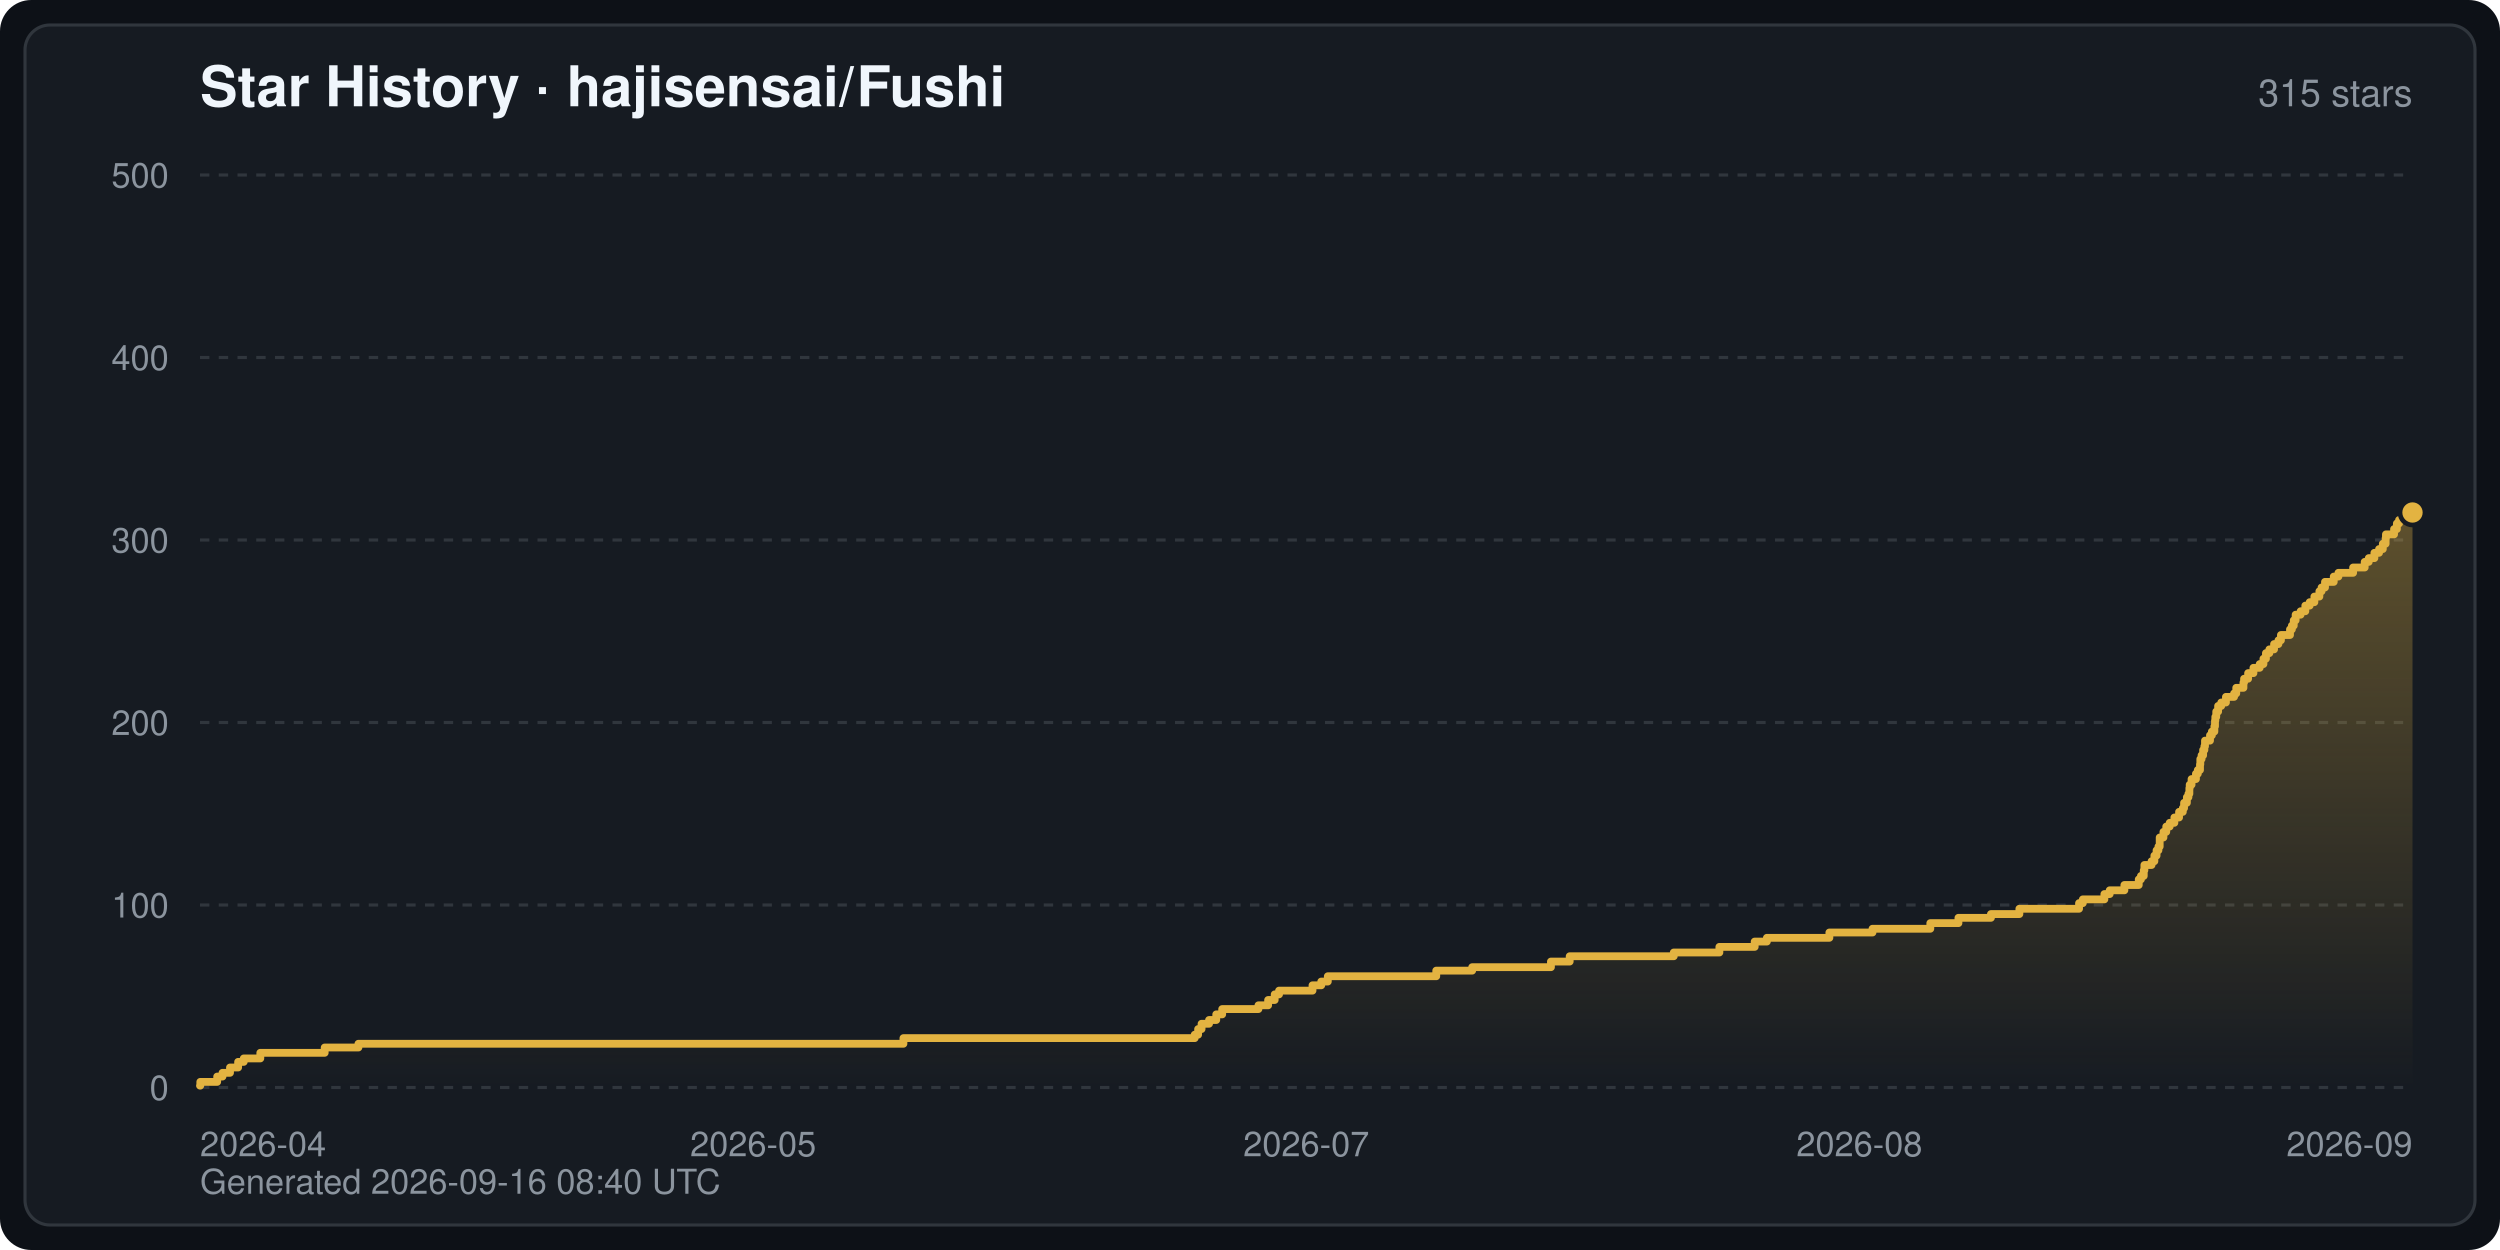
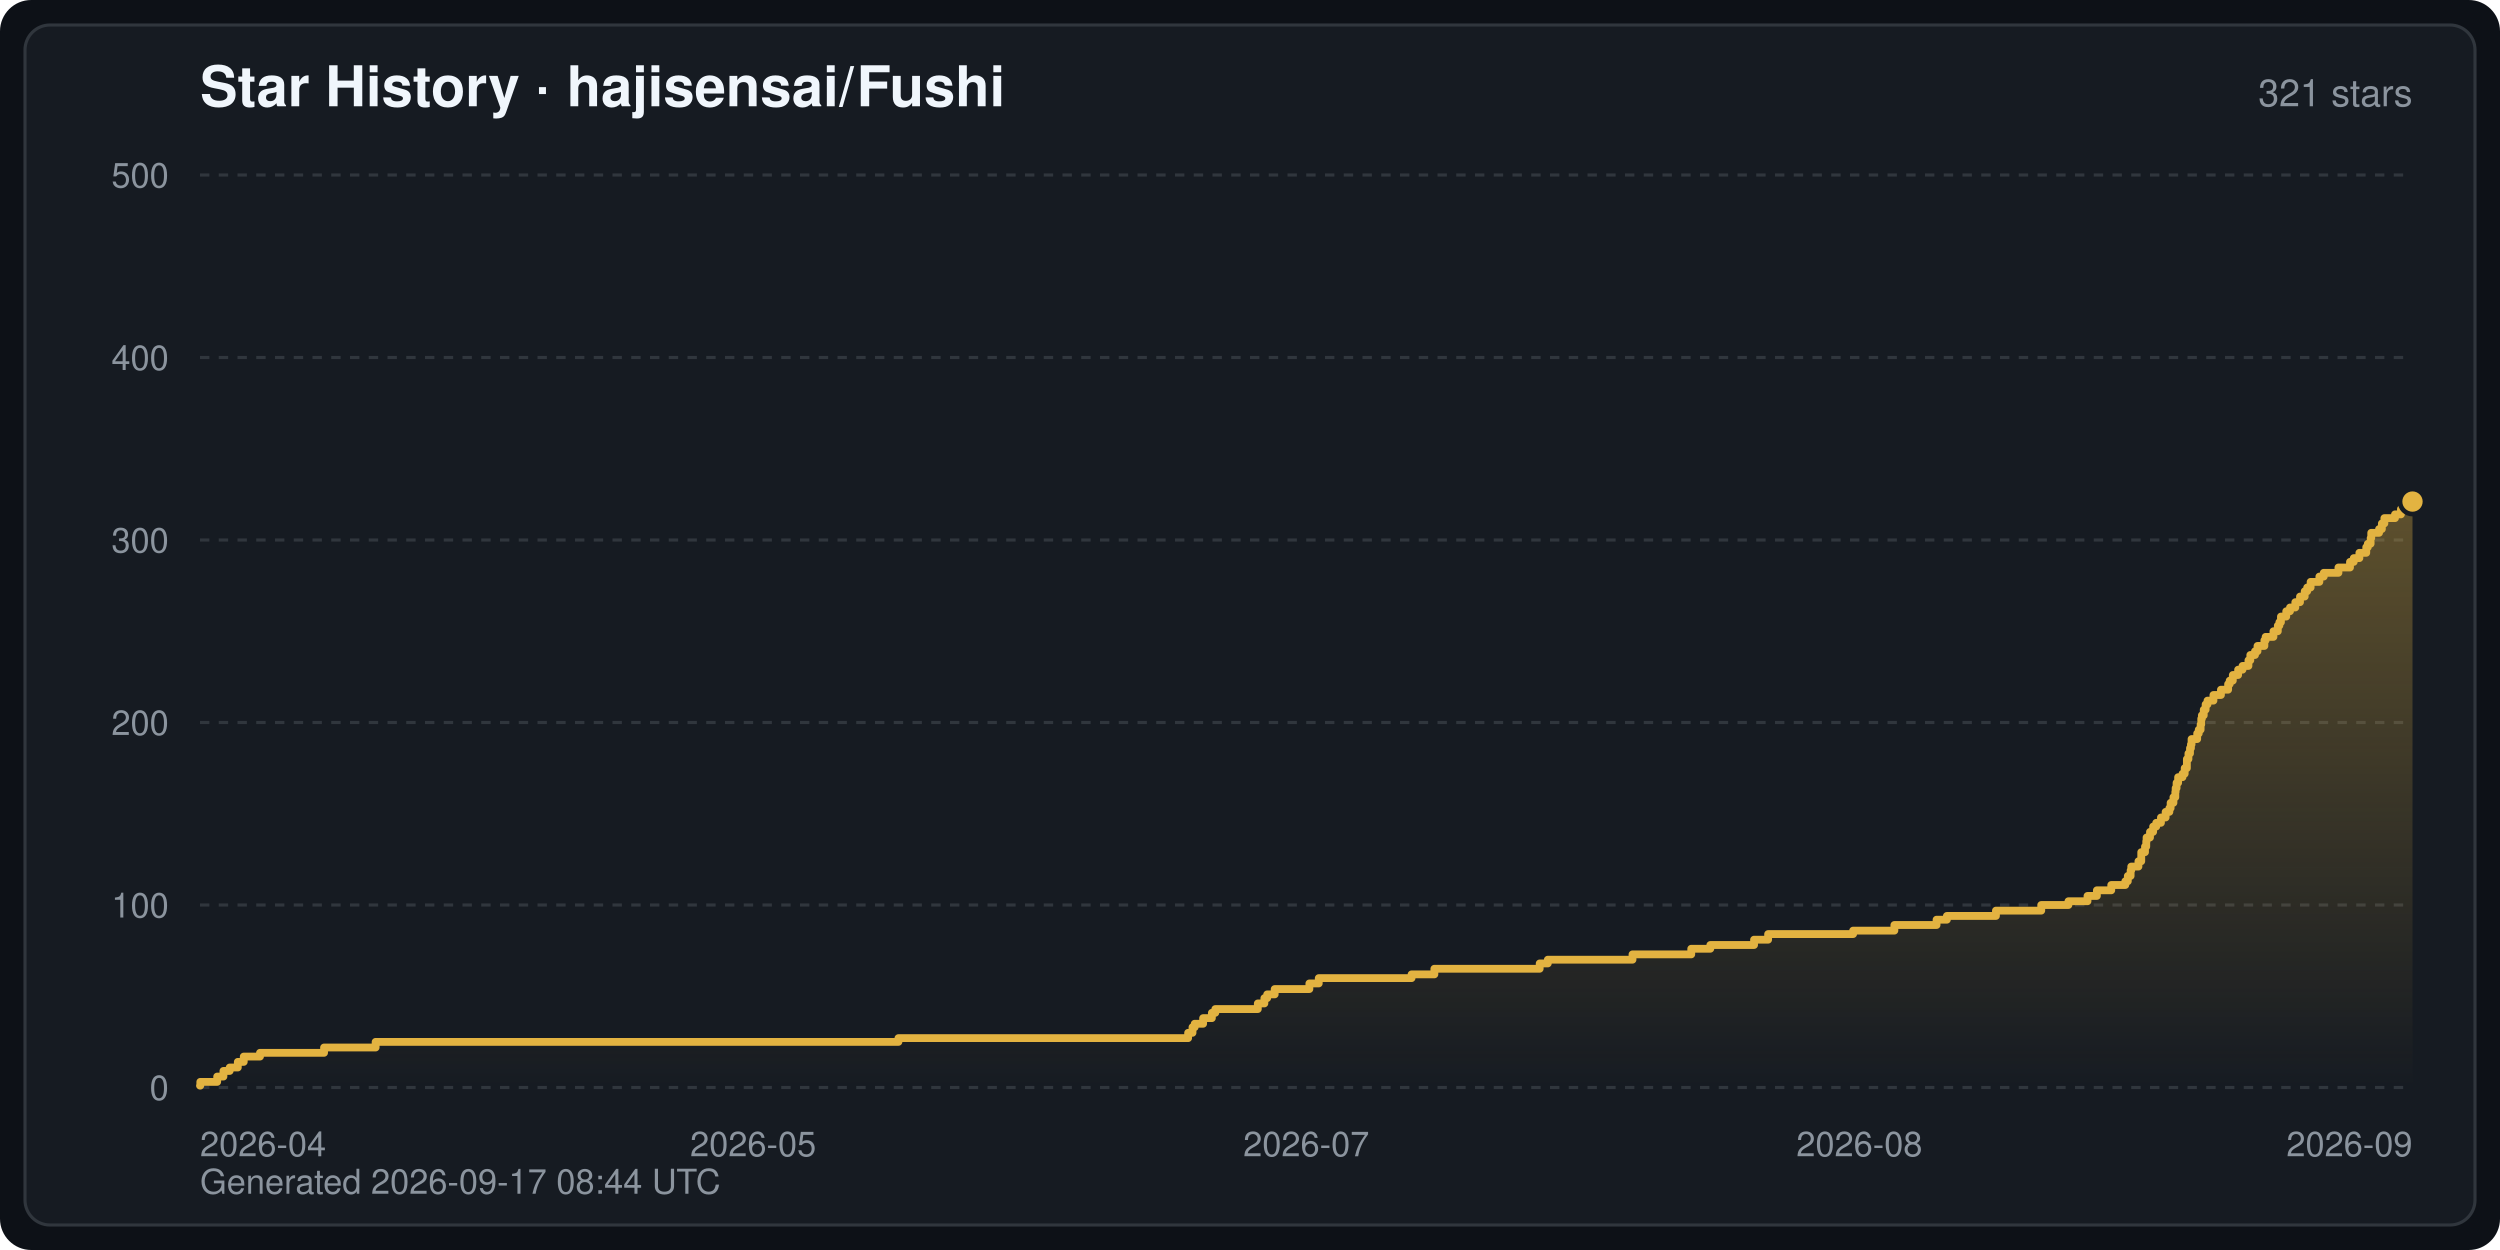
<svg xmlns="http://www.w3.org/2000/svg" width="800" height="400" viewBox="0 0 800 400" font-family="-apple-system,BlinkMacSystemFont,Segoe UI,Helvetica,Arial,sans-serif" role="img" aria-label="Star History · hajisensai/Fushi">
  <defs>
    <linearGradient id="starArea" x1="0" y1="0" x2="0" y2="1">
      <stop offset="0" stop-color="#e3b341" stop-opacity="0.35" />
      <stop offset="1" stop-color="#e3b341" stop-opacity="0" />
    </linearGradient>
  </defs>
  <rect width="800" height="400" rx="10" fill="#0d1117" />
  <rect x="8" y="8" width="784" height="384" rx="8" fill="#161b22" stroke="#30363d" stroke-width="1" />
  <text x="64" y="34" fill="#f0f6fc" font-size="18" font-weight="600">Star History · hajisensai/Fushi</text>
-   <text x="772" y="34" fill="#8b949e" font-size="12" text-anchor="end">315 stars</text>
+   <text x="772" y="34" fill="#8b949e" font-size="12" text-anchor="end">321 stars</text>
  <line x1="64" y1="348.0" x2="772" y2="348.0" stroke="#30363d" stroke-width="1" stroke-dasharray="3 3" />
  <text x="54" y="352.0" fill="#8b949e" font-size="11" text-anchor="end">0</text>
  <line x1="64" y1="289.6" x2="772" y2="289.6" stroke="#30363d" stroke-width="1" stroke-dasharray="3 3" />
  <text x="54" y="293.6" fill="#8b949e" font-size="11" text-anchor="end">100</text>
  <line x1="64" y1="231.2" x2="772" y2="231.2" stroke="#30363d" stroke-width="1" stroke-dasharray="3 3" />
  <text x="54" y="235.2" fill="#8b949e" font-size="11" text-anchor="end">200</text>
  <line x1="64" y1="172.8" x2="772" y2="172.8" stroke="#30363d" stroke-width="1" stroke-dasharray="3 3" />
  <text x="54" y="176.8" fill="#8b949e" font-size="11" text-anchor="end">300</text>
  <line x1="64" y1="114.4" x2="772" y2="114.4" stroke="#30363d" stroke-width="1" stroke-dasharray="3 3" />
  <text x="54" y="118.4" fill="#8b949e" font-size="11" text-anchor="end">400</text>
  <line x1="64" y1="56.0" x2="772" y2="56.0" stroke="#30363d" stroke-width="1" stroke-dasharray="3 3" />
  <text x="54" y="60.0" fill="#8b949e" font-size="11" text-anchor="end">500</text>
  <text x="64.0" y="370.0" fill="#8b949e" font-size="11" text-anchor="start">2026-04</text>
  <text x="241.0" y="370.0" fill="#8b949e" font-size="11" text-anchor="middle">2026-05</text>
  <text x="418.0" y="370.0" fill="#8b949e" font-size="11" text-anchor="middle">2026-07</text>
  <text x="595.0" y="370.0" fill="#8b949e" font-size="11" text-anchor="middle">2026-08</text>
  <text x="772.0" y="370.0" fill="#8b949e" font-size="11" text-anchor="end">2026-09</text>
-   <path d="M64.0,348.0 L64.0,347.4 L64.1,347.4 L64.1,346.2 L69.5,346.2 L69.5,344.5 L71.2,344.5 L71.2,343.3 L73.6,343.3 L73.6,341.6 L76.2,341.6 L76.2,339.8 L78.0,339.8 L78.0,338.7 L83.3,338.7 L83.3,336.9 L103.9,336.9 L103.9,335.2 L114.7,335.2 L114.7,334.0 L289.1,334.0 L289.1,332.2 L382.3,332.2 L382.3,331.1 L383.4,331.1 L383.4,329.3 L384.5,329.3 L384.5,327.6 L386.9,327.6 L386.9,326.4 L389.2,326.4 L389.2,324.6 L391.1,324.6 L391.1,322.9 L402.7,322.9 L402.7,321.7 L405.8,321.7 L405.8,320.0 L407.9,320.0 L407.9,318.2 L409.3,318.2 L409.3,317.0 L420.0,317.0 L420.0,315.3 L422.8,315.3 L422.8,314.1 L424.9,314.1 L424.9,312.4 L459.6,312.4 L459.6,310.6 L471.1,310.6 L471.1,309.5 L496.3,309.5 L496.3,307.7 L502.3,307.7 L502.3,306.0 L535.6,306.0 L535.6,304.8 L550.2,304.8 L550.2,303.0 L561.5,303.0 L561.5,301.3 L565.4,301.3 L565.4,300.1 L585.4,300.1 L585.4,298.4 L599.2,298.4 L599.2,297.2 L617.7,297.2 L617.7,295.4 L626.7,295.4 L626.7,293.7 L637.1,293.7 L637.1,292.5 L646.2,292.5 L646.2,290.8 L665.3,290.8 L665.3,289.0 L666.5,289.0 L666.5,287.8 L673.4,287.8 L673.4,286.1 L675.1,286.1 L675.1,284.9 L679.8,284.9 L679.8,283.2 L684.4,283.2 L684.4,281.4 L685.1,281.4 L685.1,280.3 L686.0,280.3 L686.0,278.5 L686.2,278.5 L686.2,276.8 L688.5,276.8 L688.5,275.6 L689.4,275.6 L689.4,273.8 L690.1,273.8 L690.1,272.1 L690.7,272.1 L690.7,270.9 L691.1,270.9 L691.1,269.2 L691.1,269.2 L691.1,268.0 L692.3,268.0 L692.3,266.2 L693.2,266.2 L693.2,264.5 L694.3,264.5 L694.3,263.3 L695.8,263.3 L695.8,261.6 L697.3,261.6 L697.3,259.8 L698.5,259.8 L698.5,258.6 L698.9,258.6 L698.9,256.9 L699.8,256.9 L699.8,255.1 L700.3,255.1 L700.3,254.0 L700.6,254.0 L700.6,252.2 L700.7,252.2 L700.7,251.1 L701.3,251.1 L701.3,249.3 L702.7,249.3 L702.7,247.6 L703.3,247.6 L703.3,246.4 L704.0,246.4 L704.0,244.6 L704.1,244.6 L704.1,242.9 L704.5,242.9 L704.5,241.7 L705.0,241.7 L705.0,240.0 L705.4,240.0 L705.4,238.8 L705.6,238.8 L705.6,237.0 L707.2,237.0 L707.2,235.3 L707.8,235.3 L707.8,234.1 L708.6,234.1 L708.6,232.4 L708.8,232.4 L708.8,230.6 L708.9,230.6 L708.9,229.4 L709.2,229.4 L709.2,227.7 L709.8,227.7 L709.8,225.9 L710.8,225.9 L710.8,224.8 L712.3,224.8 L712.3,223.0 L714.9,223.0 L714.9,221.9 L715.6,221.9 L715.6,220.1 L717.9,220.1 L717.9,218.4 L718.1,218.4 L718.1,217.2 L719.4,217.2 L719.4,215.4 L721.1,215.4 L721.1,213.7 L723.1,213.7 L723.1,212.5 L724.3,212.5 L724.3,210.8 L725.1,210.8 L725.1,209.0 L726.2,209.0 L726.2,207.8 L727.7,207.8 L727.7,206.1 L729.1,206.1 L729.1,204.9 L729.9,204.9 L729.9,203.2 L732.8,203.2 L732.8,201.4 L733.4,201.4 L733.4,200.2 L734.0,200.2 L734.0,198.5 L734.6,198.5 L734.6,196.7 L736.2,196.7 L736.2,195.6 L737.7,195.6 L737.7,193.8 L739.1,193.8 L739.1,192.7 L740.6,192.7 L740.6,190.9 L742.2,190.9 L742.2,189.2 L742.9,189.2 L742.9,188.0 L744.0,188.0 L744.0,186.2 L746.8,186.2 L746.8,184.5 L748.3,184.5 L748.3,183.3 L753.0,183.3 L753.0,181.6 L756.7,181.6 L756.7,179.8 L758.0,179.8 L758.0,178.6 L759.8,178.6 L759.8,176.9 L761.3,176.9 L761.3,175.7 L762.5,175.7 L762.5,174.0 L763.4,174.0 L763.4,172.2 L763.5,172.2 L763.5,171.0 L766.1,171.0 L766.1,169.3 L767.0,169.3 L767.0,167.5 L767.7,167.5 L767.7,166.4 L772.0,166.4 L772.0,164.0 L772.0,348.0 Z" fill="url(#starArea)" />
-   <polyline points="64.0,347.4 64.1,347.4 64.1,346.2 69.5,346.2 69.5,344.5 71.2,344.5 71.2,343.3 73.6,343.3 73.6,341.6 76.2,341.6 76.2,339.8 78.0,339.8 78.0,338.7 83.3,338.7 83.3,336.9 103.9,336.9 103.9,335.2 114.7,335.2 114.7,334.0 289.1,334.0 289.1,332.2 382.3,332.2 382.3,331.1 383.4,331.1 383.4,329.3 384.5,329.3 384.5,327.6 386.9,327.6 386.9,326.4 389.2,326.4 389.2,324.6 391.1,324.6 391.1,322.9 402.7,322.9 402.7,321.7 405.8,321.7 405.8,320.0 407.9,320.0 407.9,318.2 409.3,318.2 409.3,317.0 420.0,317.0 420.0,315.3 422.8,315.3 422.8,314.1 424.9,314.1 424.9,312.4 459.6,312.4 459.6,310.6 471.1,310.6 471.1,309.5 496.3,309.5 496.3,307.7 502.3,307.7 502.3,306.0 535.6,306.0 535.6,304.8 550.2,304.8 550.2,303.0 561.5,303.0 561.5,301.3 565.4,301.3 565.4,300.1 585.4,300.1 585.4,298.4 599.2,298.4 599.2,297.2 617.7,297.2 617.7,295.4 626.7,295.4 626.7,293.7 637.1,293.7 637.1,292.5 646.2,292.5 646.2,290.8 665.3,290.8 665.3,289.0 666.5,289.0 666.5,287.8 673.4,287.8 673.4,286.1 675.1,286.1 675.1,284.9 679.8,284.9 679.8,283.2 684.4,283.2 684.4,281.4 685.1,281.4 685.1,280.3 686.0,280.3 686.0,278.5 686.2,278.5 686.2,276.8 688.5,276.8 688.5,275.6 689.4,275.6 689.4,273.8 690.1,273.8 690.1,272.1 690.7,272.1 690.7,270.9 691.1,270.9 691.1,269.2 691.1,269.2 691.1,268.0 692.3,268.0 692.3,266.2 693.2,266.2 693.2,264.5 694.3,264.5 694.3,263.3 695.8,263.3 695.8,261.6 697.3,261.6 697.3,259.8 698.5,259.8 698.5,258.6 698.9,258.6 698.9,256.9 699.8,256.9 699.8,255.1 700.3,255.1 700.3,254.0 700.6,254.0 700.6,252.2 700.7,252.2 700.7,251.1 701.3,251.1 701.3,249.3 702.7,249.3 702.7,247.6 703.3,247.6 703.3,246.4 704.0,246.4 704.0,244.6 704.1,244.6 704.1,242.9 704.5,242.9 704.5,241.7 705.0,241.7 705.0,240.0 705.4,240.0 705.4,238.8 705.6,238.8 705.6,237.0 707.2,237.0 707.2,235.3 707.8,235.3 707.8,234.1 708.6,234.1 708.6,232.4 708.8,232.4 708.8,230.6 708.9,230.6 708.9,229.4 709.2,229.4 709.2,227.7 709.8,227.7 709.8,225.9 710.8,225.9 710.8,224.8 712.3,224.8 712.3,223.0 714.9,223.0 714.9,221.9 715.6,221.9 715.6,220.1 717.9,220.1 717.9,218.4 718.1,218.4 718.1,217.2 719.4,217.2 719.4,215.4 721.1,215.4 721.1,213.7 723.1,213.7 723.1,212.5 724.3,212.5 724.3,210.8 725.1,210.8 725.1,209.0 726.2,209.0 726.2,207.8 727.7,207.8 727.7,206.1 729.1,206.1 729.1,204.9 729.9,204.9 729.9,203.2 732.8,203.2 732.8,201.4 733.4,201.4 733.4,200.2 734.0,200.2 734.0,198.5 734.6,198.5 734.6,196.7 736.2,196.7 736.2,195.6 737.7,195.6 737.7,193.8 739.1,193.8 739.1,192.7 740.6,192.7 740.6,190.9 742.2,190.9 742.2,189.2 742.9,189.2 742.9,188.0 744.0,188.0 744.0,186.2 746.8,186.2 746.8,184.5 748.3,184.5 748.3,183.3 753.0,183.3 753.0,181.6 756.7,181.6 756.7,179.8 758.0,179.8 758.0,178.6 759.8,178.6 759.8,176.9 761.3,176.9 761.3,175.7 762.5,175.7 762.5,174.0 763.4,174.0 763.4,172.2 763.5,172.2 763.5,171.0 766.1,171.0 766.1,169.3 767.0,169.3 767.0,167.5 767.7,167.5 767.7,166.4 772.0,166.4 772.0,164.0" fill="none" stroke="#e3b341" stroke-width="2.5" stroke-linejoin="round" stroke-linecap="round" />
-   <circle cx="772.0" cy="164.0" r="4" fill="#e3b341" stroke="#161b22" stroke-width="1.5" />
-   <text x="64" y="382" fill="#8b949e" font-size="11">Generated 2026-09-16 08:40 UTC</text>
+   <path d="M64.0,348.0 L64.0,347.4 L64.1,347.4 L64.1,346.2 L69.5,346.2 L69.5,344.5 L71.5,344.5 L71.5,342.7 L73.5,342.7 L73.5,341.6 L76.1,341.6 L76.1,339.8 L78.0,339.8 L78.0,338.1 L83.2,338.1 L83.2,336.9 L103.7,336.9 L103.7,335.2 L120.2,335.2 L120.2,333.4 L287.5,333.4 L287.5,332.2 L380.2,332.2 L380.2,330.5 L381.6,330.5 L381.6,328.7 L382.3,328.7 L382.3,327.6 L385.0,327.6 L385.0,325.8 L387.8,325.8 L387.8,324.1 L388.9,324.1 L388.9,322.9 L402.5,322.9 L402.5,321.1 L404.6,321.1 L404.6,319.4 L405.5,319.4 L405.5,318.2 L407.9,318.2 L407.9,316.5 L419.0,316.5 L419.0,314.7 L422.0,314.7 L422.0,313.0 L451.7,313.0 L451.7,311.8 L459.0,311.8 L459.0,310.0 L492.7,310.0 L492.7,308.3 L495.3,308.3 L495.3,307.1 L522.4,307.1 L522.4,305.4 L541.2,305.4 L541.2,303.6 L547.3,303.6 L547.3,302.4 L561.3,302.4 L561.3,300.7 L565.8,300.7 L565.8,298.9 L593.0,298.9 L593.0,297.8 L606.2,297.8 L606.2,296.0 L619.7,296.0 L619.7,294.3 L623.0,294.3 L623.0,293.1 L638.7,293.1 L638.7,291.4 L653.2,291.4 L653.2,289.6 L661.9,289.6 L661.9,288.4 L668.0,288.4 L668.0,286.7 L671.0,286.7 L671.0,284.9 L675.6,284.9 L675.6,283.2 L680.1,283.2 L680.1,282.0 L680.9,282.0 L680.9,280.3 L681.8,280.3 L681.8,278.5 L682.0,278.5 L682.0,277.3 L684.3,277.3 L684.3,275.6 L685.2,275.6 L685.2,273.8 L685.2,273.8 L685.2,272.7 L686.4,272.7 L686.4,270.9 L686.8,270.9 L686.8,269.2 L686.9,269.2 L686.9,268.0 L688.0,268.0 L688.0,266.2 L689.0,266.2 L689.0,264.5 L690.0,264.5 L690.0,263.3 L691.5,263.3 L691.5,261.6 L693.0,261.6 L693.0,259.8 L694.2,259.8 L694.2,258.6 L694.6,258.6 L694.6,256.9 L695.5,256.9 L695.5,255.1 L696.1,255.1 L696.1,253.4 L696.2,253.4 L696.2,252.2 L696.5,252.2 L696.5,250.5 L697.0,250.5 L697.0,248.7 L698.4,248.7 L698.4,247.6 L699.1,247.6 L699.1,245.8 L699.8,245.8 L699.8,244.0 L699.8,244.0 L699.8,242.9 L700.3,242.9 L700.3,241.1 L700.8,241.1 L700.8,239.4 L701.1,239.4 L701.1,238.2 L701.3,238.2 L701.3,236.5 L703.1,236.5 L703.1,234.7 L703.6,234.7 L703.6,233.5 L704.2,233.5 L704.2,231.8 L704.4,231.8 L704.4,230.0 L704.6,230.0 L704.6,228.9 L705.2,228.9 L705.2,227.1 L705.8,227.1 L705.8,225.4 L706.4,225.4 L706.4,224.2 L708.3,224.2 L708.3,222.4 L710.7,222.4 L710.7,220.7 L713.0,220.7 L713.0,218.9 L713.5,218.9 L713.5,217.8 L714.5,217.8 L714.5,216.0 L716.2,216.0 L716.2,214.3 L717.6,214.3 L717.6,213.1 L719.5,213.1 L719.5,211.3 L720.1,211.3 L720.1,209.6 L721.6,209.6 L721.6,208.4 L722.4,208.4 L722.4,206.7 L724.6,206.7 L724.6,204.9 L725.0,204.9 L725.0,203.8 L727.5,203.8 L727.5,202.0 L728.9,202.0 L728.9,200.2 L729.4,200.2 L729.4,199.1 L729.9,199.1 L729.9,197.3 L731.6,197.3 L731.6,195.6 L732.8,195.6 L732.8,194.4 L734.5,194.4 L734.5,192.7 L736.0,192.7 L736.0,190.9 L737.5,190.9 L737.5,189.2 L738.3,189.2 L738.3,188.0 L739.4,188.0 L739.4,186.2 L742.2,186.2 L742.2,184.5 L743.6,184.5 L743.6,183.3 L748.3,183.3 L748.3,181.6 L752.0,181.6 L752.0,179.8 L753.2,179.8 L753.2,178.6 L755.0,178.6 L755.0,176.9 L757.2,176.9 L757.2,175.1 L757.7,175.1 L757.7,174.0 L758.6,174.0 L758.6,172.2 L758.8,172.2 L758.8,170.5 L761.3,170.5 L761.3,169.3 L762.2,169.3 L762.2,167.5 L763.0,167.5 L763.0,165.8 L766.4,165.8 L766.4,164.6 L768.3,164.6 L768.3,162.9 L772.0,162.9 L772.0,160.5 L772.0,348.0 Z" fill="url(#starArea)" />
+   <polyline points="64.0,347.4 64.1,347.4 64.1,346.2 69.5,346.2 69.5,344.5 71.5,344.5 71.5,342.7 73.5,342.7 73.5,341.6 76.1,341.6 76.1,339.8 78.0,339.8 78.0,338.1 83.2,338.1 83.2,336.9 103.7,336.9 103.7,335.2 120.2,335.2 120.2,333.4 287.5,333.4 287.5,332.2 380.2,332.2 380.2,330.5 381.6,330.5 381.6,328.7 382.3,328.7 382.3,327.6 385.0,327.6 385.0,325.8 387.8,325.8 387.8,324.1 388.9,324.1 388.9,322.9 402.5,322.9 402.5,321.1 404.6,321.1 404.6,319.4 405.5,319.4 405.5,318.2 407.9,318.2 407.9,316.5 419.0,316.5 419.0,314.7 422.0,314.7 422.0,313.0 451.7,313.0 451.7,311.8 459.0,311.8 459.0,310.0 492.7,310.0 492.7,308.3 495.3,308.3 495.3,307.1 522.4,307.1 522.4,305.4 541.2,305.4 541.2,303.6 547.3,303.6 547.3,302.4 561.3,302.4 561.3,300.7 565.8,300.7 565.8,298.9 593.0,298.9 593.0,297.8 606.2,297.8 606.2,296.0 619.7,296.0 619.7,294.3 623.0,294.3 623.0,293.1 638.7,293.1 638.7,291.4 653.2,291.4 653.2,289.6 661.9,289.6 661.9,288.4 668.0,288.4 668.0,286.7 671.0,286.7 671.0,284.9 675.6,284.9 675.6,283.2 680.1,283.2 680.1,282.0 680.9,282.0 680.9,280.3 681.8,280.3 681.8,278.5 682.0,278.5 682.0,277.3 684.3,277.3 684.3,275.6 685.2,275.6 685.2,273.8 685.2,273.8 685.2,272.7 686.4,272.7 686.4,270.9 686.8,270.9 686.8,269.2 686.9,269.2 686.9,268.0 688.0,268.0 688.0,266.2 689.0,266.2 689.0,264.5 690.0,264.5 690.0,263.3 691.5,263.3 691.5,261.6 693.0,261.6 693.0,259.8 694.2,259.8 694.2,258.6 694.6,258.6 694.6,256.9 695.5,256.9 695.5,255.1 696.1,255.1 696.1,253.4 696.2,253.4 696.2,252.2 696.5,252.2 696.5,250.5 697.0,250.5 697.0,248.7 698.4,248.7 698.4,247.6 699.1,247.6 699.1,245.8 699.8,245.8 699.8,244.0 699.8,244.0 699.8,242.9 700.3,242.9 700.3,241.1 700.8,241.1 700.8,239.4 701.1,239.4 701.1,238.2 701.3,238.2 701.3,236.5 703.1,236.5 703.1,234.7 703.6,234.7 703.6,233.5 704.2,233.5 704.2,231.8 704.4,231.8 704.4,230.0 704.6,230.0 704.6,228.9 705.2,228.9 705.2,227.1 705.8,227.1 705.8,225.4 706.4,225.4 706.4,224.2 708.3,224.2 708.3,222.4 710.7,222.4 710.7,220.7 713.0,220.7 713.0,218.9 713.5,218.9 713.5,217.8 714.5,217.8 714.5,216.0 716.2,216.0 716.2,214.3 717.6,214.3 717.6,213.1 719.5,213.1 719.5,211.3 720.1,211.3 720.1,209.6 721.6,209.6 721.6,208.4 722.4,208.4 722.4,206.7 724.6,206.7 724.6,204.9 725.0,204.9 725.0,203.8 727.5,203.8 727.5,202.0 728.9,202.0 728.9,200.2 729.4,200.2 729.4,199.1 729.9,199.1 729.9,197.3 731.6,197.3 731.6,195.6 732.8,195.6 732.8,194.4 734.5,194.4 734.5,192.7 736.0,192.7 736.0,190.9 737.5,190.9 737.5,189.2 738.3,189.2 738.3,188.0 739.4,188.0 739.4,186.2 742.2,186.2 742.2,184.5 743.6,184.5 743.6,183.3 748.3,183.3 748.3,181.6 752.0,181.6 752.0,179.8 753.2,179.8 753.2,178.6 755.0,178.6 755.0,176.9 757.2,176.9 757.2,175.1 757.7,175.1 757.7,174.0 758.6,174.0 758.6,172.2 758.8,172.2 758.8,170.5 761.3,170.5 761.3,169.3 762.2,169.3 762.2,167.5 763.0,167.5 763.0,165.8 766.4,165.8 766.4,164.6 768.3,164.6 768.3,162.9 772.0,162.9 772.0,160.5" fill="none" stroke="#e3b341" stroke-width="2.5" stroke-linejoin="round" stroke-linecap="round" />
+   <circle cx="772.0" cy="160.5" r="4" fill="#e3b341" stroke="#161b22" stroke-width="1.5" />
+   <text x="64" y="382" fill="#8b949e" font-size="11">Generated 2026-09-17 08:44 UTC</text>
</svg>
